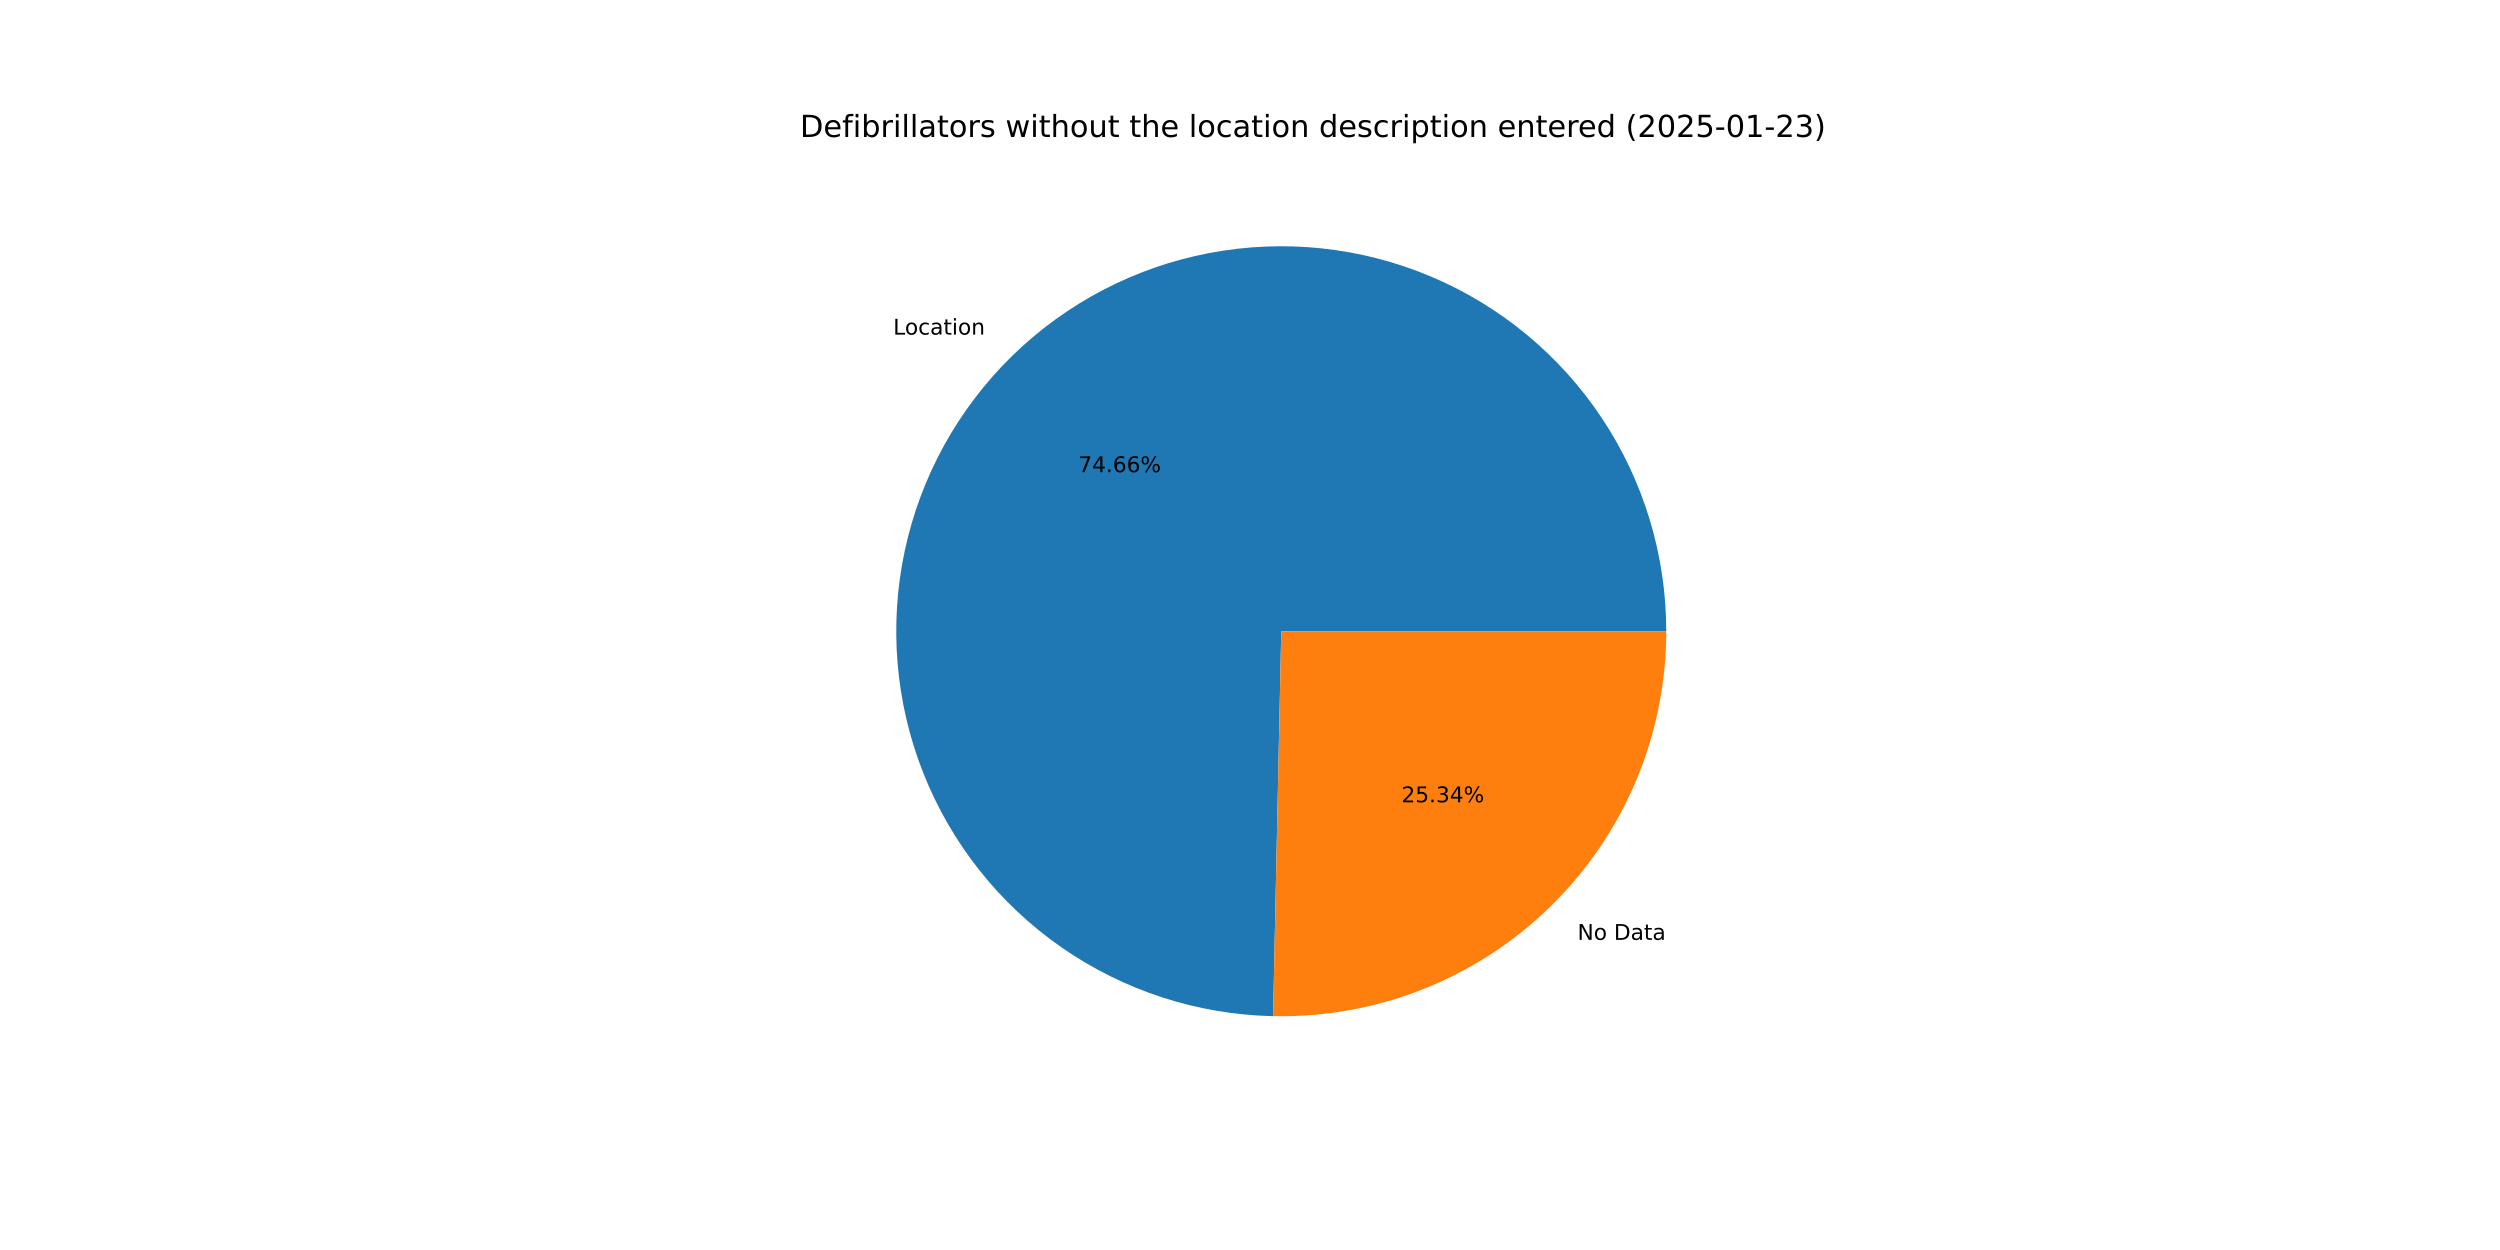
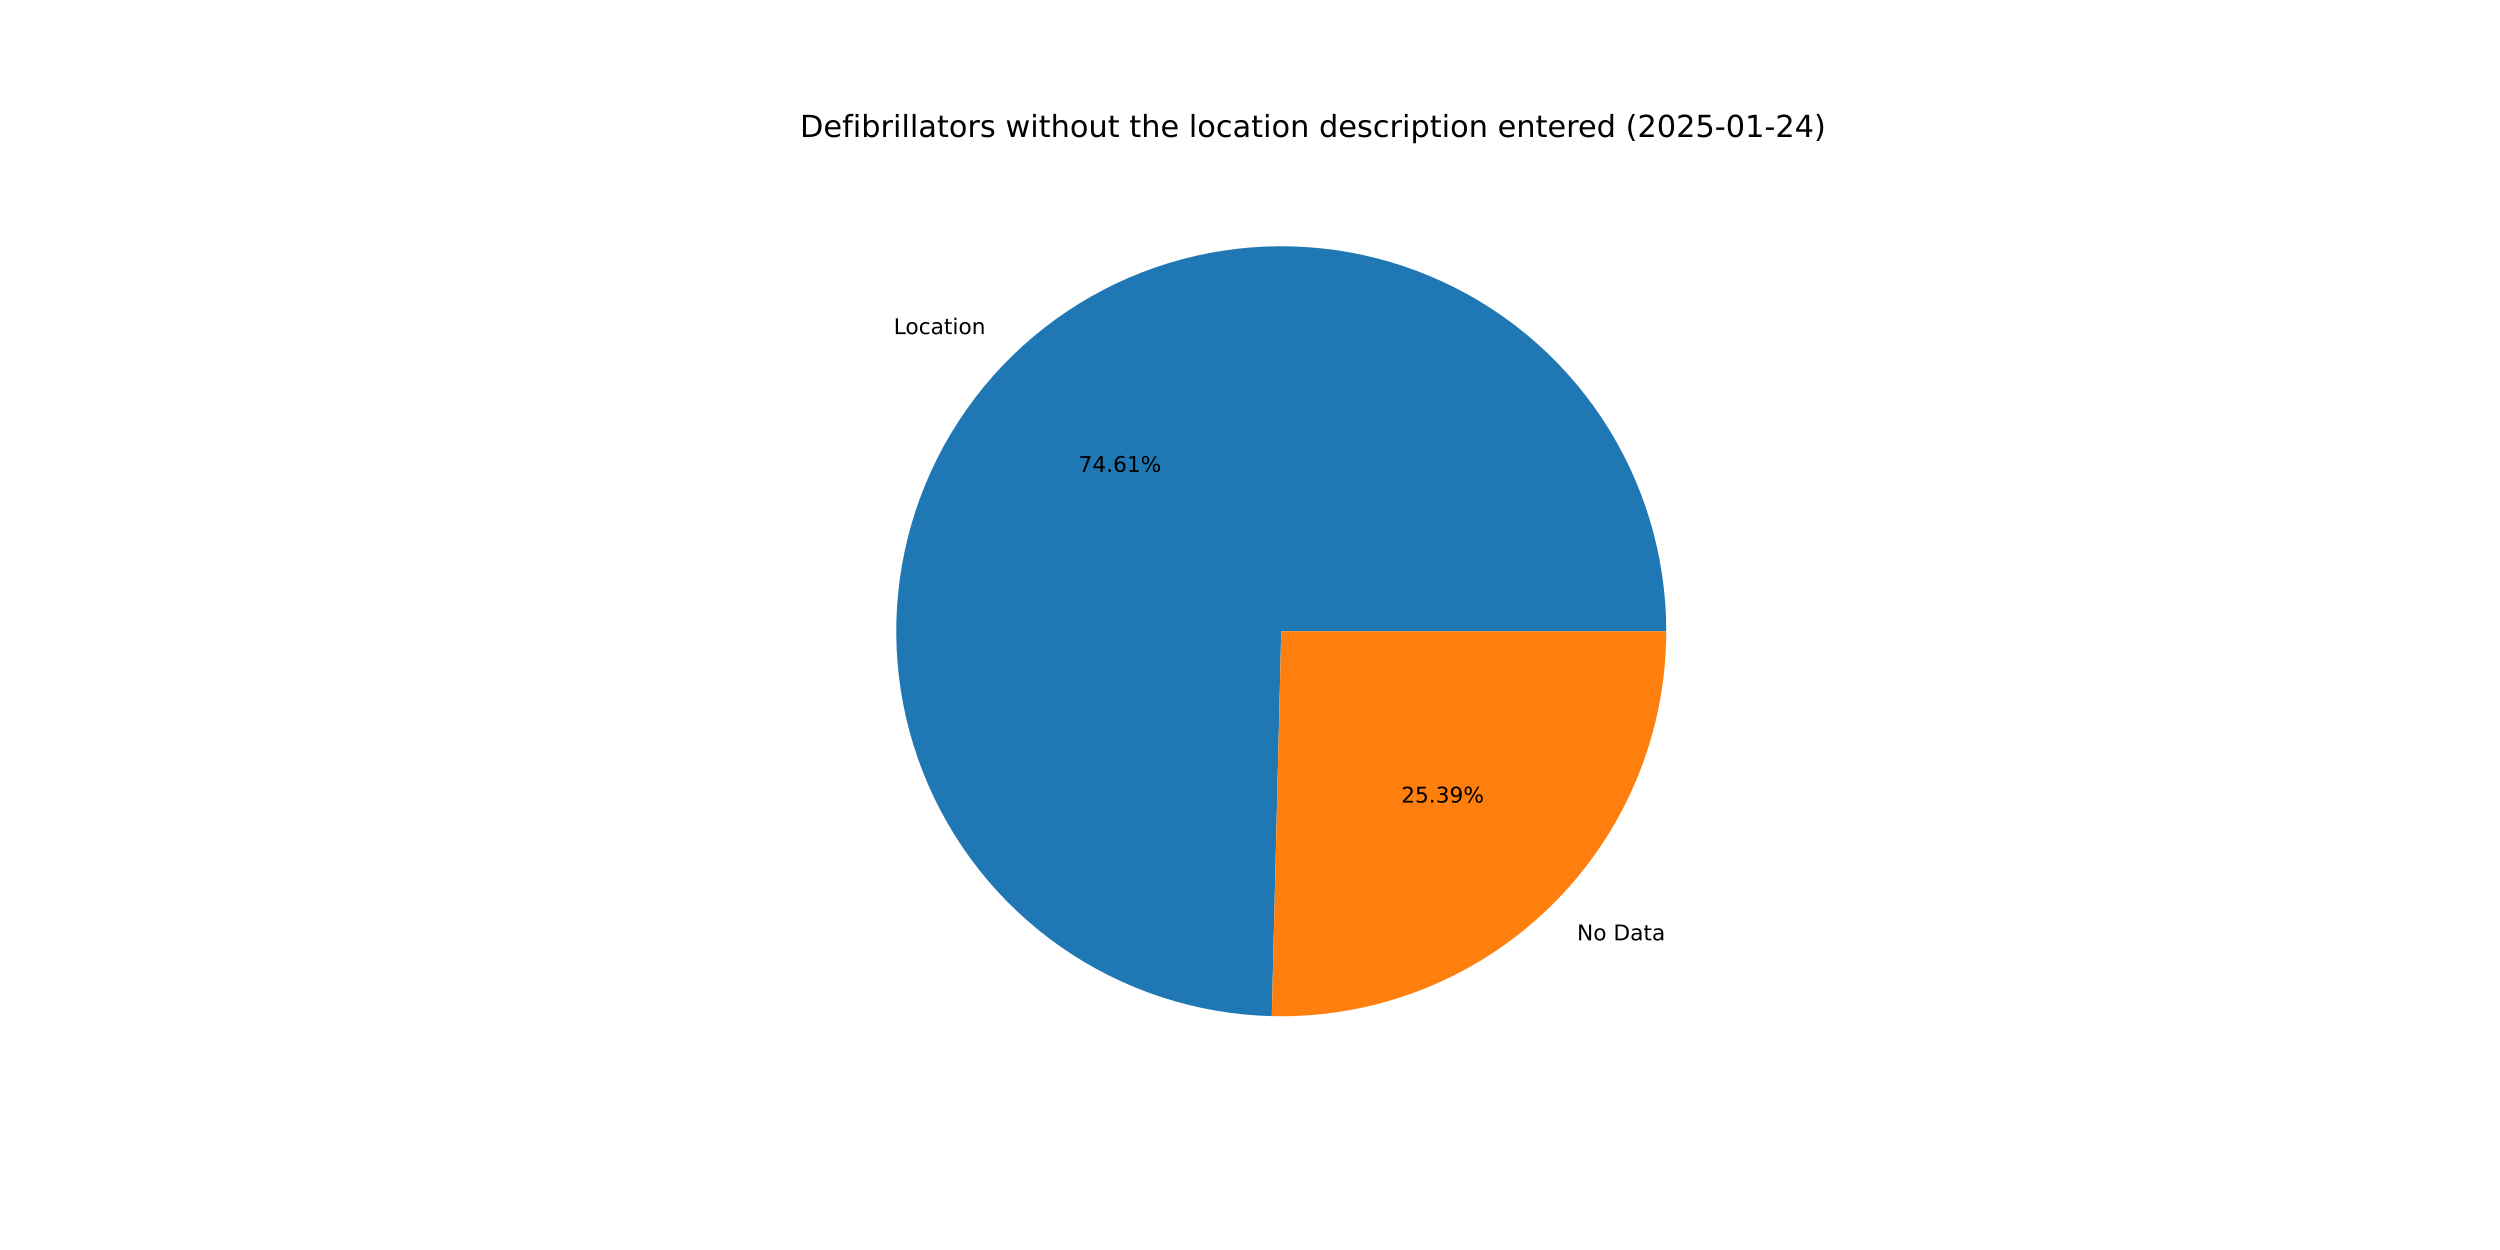
<svg xmlns="http://www.w3.org/2000/svg" xmlns:xlink="http://www.w3.org/1999/xlink" width="1152pt" height="576pt" viewBox="0 0 1152 576" version="1.1">
  <defs>
    <style type="text/css">*{stroke-linejoin: round; stroke-linecap: butt}</style>
  </defs>
  <g id="figure_1">
    <g id="patch_1">
      <path d="M 0 576  L 1152 576  L 1152 0  L 0 0  z " style="fill: #ffffff" />
    </g>
    <g id="axes_1">
      <g id="patch_2">
-         <path d="M 767.808 290.88  C 767.808 255.957 757.496 221.799 738.171 192.71  C 718.845 163.62 691.354 140.875 659.161 127.339  C 626.967 113.804 591.482 110.071 557.177 116.611  C 522.871 123.151 491.249 139.677 466.293 164.108  C 441.338 188.539 424.143 219.803 416.876 253.962  C 409.608 288.121 412.587 323.677 425.435 356.151  C 438.284 388.625 460.44 416.593 489.112 436.532  C 517.784 456.47 551.715 467.506 586.631 468.248  L 590.4 290.88  z " style="fill: #1f77b4" />
+         <path d="M 767.808 290.88  C 767.808 255.981 757.51 221.847 738.211 192.77  C 718.911 163.694 691.454 140.948 659.295 127.396  C 627.135 113.843 591.68 110.077 557.391 116.57  C 523.102 123.063 491.479 139.532 466.501 163.905  C 441.524 188.277 424.284 219.487 416.952 253.606  C 409.62 287.726 412.516 323.262 425.275 355.745  C 438.035 388.227 460.1 416.233 488.695 436.24  C 517.289 456.247 551.161 467.379 586.049 468.235  L 590.4 290.88  z " style="fill: #1f77b4" />
      </g>
      <g id="patch_3">
-         <path d="M 586.631 468.248  C 610.24 468.75 633.713 464.533 655.671 455.845  C 677.629 447.157 697.632 434.171 714.507 417.652  C 731.381 401.133 744.788 381.409 753.941 359.641  C 763.093 337.872 767.808 314.494 767.808 290.88  L 590.4 290.88  z " style="fill: #ff7f0e" />
+         <path d="M 586.049 468.235  C 609.705 468.815 633.24 464.657 655.265 456.005  C 677.29 447.353 697.362 434.381 714.299 417.855  C 731.235 401.329 744.695 381.581 753.884 359.775  C 763.074 337.969 767.808 314.543 767.808 290.88  L 590.4 290.88  z " style="fill: #ff7f0e" />
      </g>
      <g id="matplotlib.axis_1" />
      <g id="matplotlib.axis_2" />
      <g id="text_1">
-         <g transform="translate(411.5858 154.1902) scale(0.1 -0.1)">
+         <g transform="translate(411.8146 153.9666) scale(0.1 -0.1)">
          <defs>
            <path id="DejaVuSans-4c" d="M 628 4666  L 1259 4666  L 1259 531  L 3531 531  L 3531 0  L 628 0  L 628 4666  z " transform="scale(0.015625)" />
            <path id="DejaVuSans-6f" d="M 1959 3097  Q 1497 3097 1228 2736  Q 959 2375 959 1747  Q 959 1119 1226 758  Q 1494 397 1959 397  Q 2419 397 2687 759  Q 2956 1122 2956 1747  Q 2956 2369 2687 2733  Q 2419 3097 1959 3097  z M 1959 3584  Q 2709 3584 3137 3096  Q 3566 2609 3566 1747  Q 3566 888 3137 398  Q 2709 -91 1959 -91  Q 1206 -91 779 398  Q 353 888 353 1747  Q 353 2609 779 3096  Q 1206 3584 1959 3584  z " transform="scale(0.015625)" />
            <path id="DejaVuSans-63" d="M 3122 3366  L 3122 2828  Q 2878 2963 2633 3030  Q 2388 3097 2138 3097  Q 1578 3097 1268 2742  Q 959 2388 959 1747  Q 959 1106 1268 751  Q 1578 397 2138 397  Q 2388 397 2633 464  Q 2878 531 3122 666  L 3122 134  Q 2881 22 2623 -34  Q 2366 -91 2075 -91  Q 1284 -91 818 406  Q 353 903 353 1747  Q 353 2603 823 3093  Q 1294 3584 2113 3584  Q 2378 3584 2631 3529  Q 2884 3475 3122 3366  z " transform="scale(0.015625)" />
            <path id="DejaVuSans-61" d="M 2194 1759  Q 1497 1759 1228 1600  Q 959 1441 959 1056  Q 959 750 1161 570  Q 1363 391 1709 391  Q 2188 391 2477 730  Q 2766 1069 2766 1631  L 2766 1759  L 2194 1759  z M 3341 1997  L 3341 0  L 2766 0  L 2766 531  Q 2569 213 2275 61  Q 1981 -91 1556 -91  Q 1019 -91 701 211  Q 384 513 384 1019  Q 384 1609 779 1909  Q 1175 2209 1959 2209  L 2766 2209  L 2766 2266  Q 2766 2663 2505 2880  Q 2244 3097 1772 3097  Q 1472 3097 1187 3025  Q 903 2953 641 2809  L 641 3341  Q 956 3463 1253 3523  Q 1550 3584 1831 3584  Q 2591 3584 2966 3190  Q 3341 2797 3341 1997  z " transform="scale(0.015625)" />
            <path id="DejaVuSans-74" d="M 1172 4494  L 1172 3500  L 2356 3500  L 2356 3053  L 1172 3053  L 1172 1153  Q 1172 725 1289 603  Q 1406 481 1766 481  L 2356 481  L 2356 0  L 1766 0  Q 1100 0 847 248  Q 594 497 594 1153  L 594 3053  L 172 3053  L 172 3500  L 594 3500  L 594 4494  L 1172 4494  z " transform="scale(0.015625)" />
            <path id="DejaVuSans-69" d="M 603 3500  L 1178 3500  L 1178 0  L 603 0  L 603 3500  z M 603 4863  L 1178 4863  L 1178 4134  L 603 4134  L 603 4863  z " transform="scale(0.015625)" />
            <path id="DejaVuSans-6e" d="M 3513 2113  L 3513 0  L 2938 0  L 2938 2094  Q 2938 2591 2744 2837  Q 2550 3084 2163 3084  Q 1697 3084 1428 2787  Q 1159 2491 1159 1978  L 1159 0  L 581 0  L 581 3500  L 1159 3500  L 1159 2956  Q 1366 3272 1645 3428  Q 1925 3584 2291 3584  Q 2894 3584 3203 3211  Q 3513 2838 3513 2113  z " transform="scale(0.015625)" />
          </defs>
          <use xlink:href="#DejaVuSans-4c" />
          <use xlink:href="#DejaVuSans-6f" x="53.963" />
          <use xlink:href="#DejaVuSans-63" x="115.145" />
          <use xlink:href="#DejaVuSans-61" x="170.125" />
          <use xlink:href="#DejaVuSans-74" x="231.404" />
          <use xlink:href="#DejaVuSans-69" x="270.613" />
          <use xlink:href="#DejaVuSans-6f" x="298.396" />
          <use xlink:href="#DejaVuSans-6e" x="359.578" />
        </g>
      </g>
      <g id="text_2">
-         <g transform="translate(496.8712 217.5762) scale(0.1 -0.1)">
+         <g transform="translate(496.996 217.4542) scale(0.1 -0.1)">
          <defs>
            <path id="DejaVuSans-37" d="M 525 4666  L 3525 4666  L 3525 4397  L 1831 0  L 1172 0  L 2766 4134  L 525 4134  L 525 4666  z " transform="scale(0.015625)" />
            <path id="DejaVuSans-34" d="M 2419 4116  L 825 1625  L 2419 1625  L 2419 4116  z M 2253 4666  L 3047 4666  L 3047 1625  L 3713 1625  L 3713 1100  L 3047 1100  L 3047 0  L 2419 0  L 2419 1100  L 313 1100  L 313 1709  L 2253 4666  z " transform="scale(0.015625)" />
            <path id="DejaVuSans-2e" d="M 684 794  L 1344 794  L 1344 0  L 684 0  L 684 794  z " transform="scale(0.015625)" />
            <path id="DejaVuSans-36" d="M 2113 2584  Q 1688 2584 1439 2293  Q 1191 2003 1191 1497  Q 1191 994 1439 701  Q 1688 409 2113 409  Q 2538 409 2786 701  Q 3034 994 3034 1497  Q 3034 2003 2786 2293  Q 2538 2584 2113 2584  z M 3366 4563  L 3366 3988  Q 3128 4100 2886 4159  Q 2644 4219 2406 4219  Q 1781 4219 1451 3797  Q 1122 3375 1075 2522  Q 1259 2794 1537 2939  Q 1816 3084 2150 3084  Q 2853 3084 3261 2657  Q 3669 2231 3669 1497  Q 3669 778 3244 343  Q 2819 -91 2113 -91  Q 1303 -91 875 529  Q 447 1150 447 2328  Q 447 3434 972 4092  Q 1497 4750 2381 4750  Q 2619 4750 2861 4703  Q 3103 4656 3366 4563  z " transform="scale(0.015625)" />
+             <path id="DejaVuSans-31" d="M 794 531  L 1825 531  L 1825 4091  L 703 3866  L 703 4441  L 1819 4666  L 2450 4666  L 2450 531  L 3481 531  L 3481 0  L 794 0  L 794 531  z " transform="scale(0.015625)" />
            <path id="DejaVuSans-25" d="M 4653 2053  Q 4381 2053 4226 1822  Q 4072 1591 4072 1178  Q 4072 772 4226 539  Q 4381 306 4653 306  Q 4919 306 5073 539  Q 5228 772 5228 1178  Q 5228 1588 5073 1820  Q 4919 2053 4653 2053  z M 4653 2450  Q 5147 2450 5437 2106  Q 5728 1763 5728 1178  Q 5728 594 5436 251  Q 5144 -91 4653 -91  Q 4153 -91 3862 251  Q 3572 594 3572 1178  Q 3572 1766 3864 2108  Q 4156 2450 4653 2450  z M 1428 4353  Q 1159 4353 1004 4120  Q 850 3888 850 3481  Q 850 3069 1003 2837  Q 1156 2606 1428 2606  Q 1700 2606 1854 2837  Q 2009 3069 2009 3481  Q 2009 3884 1853 4118  Q 1697 4353 1428 4353  z M 4250 4750  L 4750 4750  L 1831 -91  L 1331 -91  L 4250 4750  z M 1428 4750  Q 1922 4750 2215 4408  Q 2509 4066 2509 3481  Q 2509 2891 2217 2550  Q 1925 2209 1428 2209  Q 931 2209 642 2551  Q 353 2894 353 3481  Q 353 4063 643 4406  Q 934 4750 1428 4750  z " transform="scale(0.015625)" />
          </defs>
          <use xlink:href="#DejaVuSans-37" />
          <use xlink:href="#DejaVuSans-34" x="63.623" />
          <use xlink:href="#DejaVuSans-2e" x="127.246" />
          <use xlink:href="#DejaVuSans-36" x="159.033" />
-           <use xlink:href="#DejaVuSans-36" x="222.656" />
+           <use xlink:href="#DejaVuSans-31" x="222.656" />
          <use xlink:href="#DejaVuSans-25" x="286.279" />
        </g>
      </g>
      <g id="text_3">
-         <g transform="translate(726.9174 433.0885) scale(0.1 -0.1)">
+         <g transform="translate(726.6885 433.3122) scale(0.1 -0.1)">
          <defs>
            <path id="DejaVuSans-4e" d="M 628 4666  L 1478 4666  L 3547 763  L 3547 4666  L 4159 4666  L 4159 0  L 3309 0  L 1241 3903  L 1241 0  L 628 0  L 628 4666  z " transform="scale(0.015625)" />
            <path id="DejaVuSans-20" transform="scale(0.015625)" />
            <path id="DejaVuSans-44" d="M 1259 4147  L 1259 519  L 2022 519  Q 2988 519 3436 956  Q 3884 1394 3884 2338  Q 3884 3275 3436 3711  Q 2988 4147 2022 4147  L 1259 4147  z M 628 4666  L 1925 4666  Q 3281 4666 3915 4102  Q 4550 3538 4550 2338  Q 4550 1131 3912 565  Q 3275 0 1925 0  L 628 0  L 628 4666  z " transform="scale(0.015625)" />
          </defs>
          <use xlink:href="#DejaVuSans-4e" />
          <use xlink:href="#DejaVuSans-6f" x="74.805" />
          <use xlink:href="#DejaVuSans-20" x="135.986" />
          <use xlink:href="#DejaVuSans-44" x="167.773" />
          <use xlink:href="#DejaVuSans-61" x="244.775" />
          <use xlink:href="#DejaVuSans-74" x="306.055" />
          <use xlink:href="#DejaVuSans-61" x="345.264" />
        </g>
      </g>
      <g id="text_4">
-         <g transform="translate(645.7992 369.7025) scale(0.1 -0.1)">
+         <g transform="translate(645.6744 369.8245) scale(0.1 -0.1)">
          <defs>
            <path id="DejaVuSans-32" d="M 1228 531  L 3431 531  L 3431 0  L 469 0  L 469 531  Q 828 903 1448 1529  Q 2069 2156 2228 2338  Q 2531 2678 2651 2914  Q 2772 3150 2772 3378  Q 2772 3750 2511 3984  Q 2250 4219 1831 4219  Q 1534 4219 1204 4116  Q 875 4013 500 3803  L 500 4441  Q 881 4594 1212 4672  Q 1544 4750 1819 4750  Q 2544 4750 2975 4387  Q 3406 4025 3406 3419  Q 3406 3131 3298 2873  Q 3191 2616 2906 2266  Q 2828 2175 2409 1742  Q 1991 1309 1228 531  z " transform="scale(0.015625)" />
            <path id="DejaVuSans-35" d="M 691 4666  L 3169 4666  L 3169 4134  L 1269 4134  L 1269 2991  Q 1406 3038 1543 3061  Q 1681 3084 1819 3084  Q 2600 3084 3056 2656  Q 3513 2228 3513 1497  Q 3513 744 3044 326  Q 2575 -91 1722 -91  Q 1428 -91 1123 -41  Q 819 9 494 109  L 494 744  Q 775 591 1075 516  Q 1375 441 1709 441  Q 2250 441 2565 725  Q 2881 1009 2881 1497  Q 2881 1984 2565 2268  Q 2250 2553 1709 2553  Q 1456 2553 1204 2497  Q 953 2441 691 2322  L 691 4666  z " transform="scale(0.015625)" />
            <path id="DejaVuSans-33" d="M 2597 2516  Q 3050 2419 3304 2112  Q 3559 1806 3559 1356  Q 3559 666 3084 287  Q 2609 -91 1734 -91  Q 1441 -91 1130 -33  Q 819 25 488 141  L 488 750  Q 750 597 1062 519  Q 1375 441 1716 441  Q 2309 441 2620 675  Q 2931 909 2931 1356  Q 2931 1769 2642 2001  Q 2353 2234 1838 2234  L 1294 2234  L 1294 2753  L 1863 2753  Q 2328 2753 2575 2939  Q 2822 3125 2822 3475  Q 2822 3834 2567 4026  Q 2313 4219 1838 4219  Q 1578 4219 1281 4162  Q 984 4106 628 3988  L 628 4550  Q 988 4650 1302 4700  Q 1616 4750 1894 4750  Q 2613 4750 3031 4423  Q 3450 4097 3450 3541  Q 3450 3153 3228 2886  Q 3006 2619 2597 2516  z " transform="scale(0.015625)" />
+             <path id="DejaVuSans-39" d="M 703 97  L 703 672  Q 941 559 1184 500  Q 1428 441 1663 441  Q 2288 441 2617 861  Q 2947 1281 2994 2138  Q 2813 1869 2534 1725  Q 2256 1581 1919 1581  Q 1219 1581 811 2004  Q 403 2428 403 3163  Q 403 3881 828 4315  Q 1253 4750 1959 4750  Q 2769 4750 3195 4129  Q 3622 3509 3622 2328  Q 3622 1225 3098 567  Q 2575 -91 1691 -91  Q 1453 -91 1209 -44  Q 966 3 703 97  z M 1959 2075  Q 2384 2075 2632 2365  Q 2881 2656 2881 3163  Q 2881 3666 2632 3958  Q 2384 4250 1959 4250  Q 1534 4250 1286 3958  Q 1038 3666 1038 3163  Q 1038 2656 1286 2365  Q 1534 2075 1959 2075  z " transform="scale(0.015625)" />
          </defs>
          <use xlink:href="#DejaVuSans-32" />
          <use xlink:href="#DejaVuSans-35" x="63.623" />
          <use xlink:href="#DejaVuSans-2e" x="127.246" />
          <use xlink:href="#DejaVuSans-33" x="159.033" />
-           <use xlink:href="#DejaVuSans-34" x="222.656" />
+           <use xlink:href="#DejaVuSans-39" x="222.656" />
          <use xlink:href="#DejaVuSans-25" x="286.279" />
        </g>
      </g>
      <g id="text_5">
        <g transform="translate(368.64 63.12) scale(0.14 -0.14)">
          <defs>
            <path id="DejaVuSans-65" d="M 3597 1894  L 3597 1613  L 953 1613  Q 991 1019 1311 708  Q 1631 397 2203 397  Q 2534 397 2845 478  Q 3156 559 3463 722  L 3463 178  Q 3153 47 2828 -22  Q 2503 -91 2169 -91  Q 1331 -91 842 396  Q 353 884 353 1716  Q 353 2575 817 3079  Q 1281 3584 2069 3584  Q 2775 3584 3186 3129  Q 3597 2675 3597 1894  z M 3022 2063  Q 3016 2534 2758 2815  Q 2500 3097 2075 3097  Q 1594 3097 1305 2825  Q 1016 2553 972 2059  L 3022 2063  z " transform="scale(0.015625)" />
            <path id="DejaVuSans-66" d="M 2375 4863  L 2375 4384  L 1825 4384  Q 1516 4384 1395 4259  Q 1275 4134 1275 3809  L 1275 3500  L 2222 3500  L 2222 3053  L 1275 3053  L 1275 0  L 697 0  L 697 3053  L 147 3053  L 147 3500  L 697 3500  L 697 3744  Q 697 4328 969 4595  Q 1241 4863 1831 4863  L 2375 4863  z " transform="scale(0.015625)" />
            <path id="DejaVuSans-62" d="M 3116 1747  Q 3116 2381 2855 2742  Q 2594 3103 2138 3103  Q 1681 3103 1420 2742  Q 1159 2381 1159 1747  Q 1159 1113 1420 752  Q 1681 391 2138 391  Q 2594 391 2855 752  Q 3116 1113 3116 1747  z M 1159 2969  Q 1341 3281 1617 3432  Q 1894 3584 2278 3584  Q 2916 3584 3314 3078  Q 3713 2572 3713 1747  Q 3713 922 3314 415  Q 2916 -91 2278 -91  Q 1894 -91 1617 61  Q 1341 213 1159 525  L 1159 0  L 581 0  L 581 4863  L 1159 4863  L 1159 2969  z " transform="scale(0.015625)" />
            <path id="DejaVuSans-72" d="M 2631 2963  Q 2534 3019 2420 3045  Q 2306 3072 2169 3072  Q 1681 3072 1420 2755  Q 1159 2438 1159 1844  L 1159 0  L 581 0  L 581 3500  L 1159 3500  L 1159 2956  Q 1341 3275 1631 3429  Q 1922 3584 2338 3584  Q 2397 3584 2469 3576  Q 2541 3569 2628 3553  L 2631 2963  z " transform="scale(0.015625)" />
            <path id="DejaVuSans-6c" d="M 603 4863  L 1178 4863  L 1178 0  L 603 0  L 603 4863  z " transform="scale(0.015625)" />
            <path id="DejaVuSans-73" d="M 2834 3397  L 2834 2853  Q 2591 2978 2328 3040  Q 2066 3103 1784 3103  Q 1356 3103 1142 2972  Q 928 2841 928 2578  Q 928 2378 1081 2264  Q 1234 2150 1697 2047  L 1894 2003  Q 2506 1872 2764 1633  Q 3022 1394 3022 966  Q 3022 478 2636 193  Q 2250 -91 1575 -91  Q 1294 -91 989 -36  Q 684 19 347 128  L 347 722  Q 666 556 975 473  Q 1284 391 1588 391  Q 1994 391 2212 530  Q 2431 669 2431 922  Q 2431 1156 2273 1281  Q 2116 1406 1581 1522  L 1381 1569  Q 847 1681 609 1914  Q 372 2147 372 2553  Q 372 3047 722 3315  Q 1072 3584 1716 3584  Q 2034 3584 2315 3537  Q 2597 3491 2834 3397  z " transform="scale(0.015625)" />
            <path id="DejaVuSans-77" d="M 269 3500  L 844 3500  L 1563 769  L 2278 3500  L 2956 3500  L 3675 769  L 4391 3500  L 4966 3500  L 4050 0  L 3372 0  L 2619 2869  L 1863 0  L 1184 0  L 269 3500  z " transform="scale(0.015625)" />
            <path id="DejaVuSans-68" d="M 3513 2113  L 3513 0  L 2938 0  L 2938 2094  Q 2938 2591 2744 2837  Q 2550 3084 2163 3084  Q 1697 3084 1428 2787  Q 1159 2491 1159 1978  L 1159 0  L 581 0  L 581 4863  L 1159 4863  L 1159 2956  Q 1366 3272 1645 3428  Q 1925 3584 2291 3584  Q 2894 3584 3203 3211  Q 3513 2838 3513 2113  z " transform="scale(0.015625)" />
            <path id="DejaVuSans-75" d="M 544 1381  L 544 3500  L 1119 3500  L 1119 1403  Q 1119 906 1312 657  Q 1506 409 1894 409  Q 2359 409 2629 706  Q 2900 1003 2900 1516  L 2900 3500  L 3475 3500  L 3475 0  L 2900 0  L 2900 538  Q 2691 219 2414 64  Q 2138 -91 1772 -91  Q 1169 -91 856 284  Q 544 659 544 1381  z M 1991 3584  L 1991 3584  z " transform="scale(0.015625)" />
            <path id="DejaVuSans-64" d="M 2906 2969  L 2906 4863  L 3481 4863  L 3481 0  L 2906 0  L 2906 525  Q 2725 213 2448 61  Q 2172 -91 1784 -91  Q 1150 -91 751 415  Q 353 922 353 1747  Q 353 2572 751 3078  Q 1150 3584 1784 3584  Q 2172 3584 2448 3432  Q 2725 3281 2906 2969  z M 947 1747  Q 947 1113 1208 752  Q 1469 391 1925 391  Q 2381 391 2643 752  Q 2906 1113 2906 1747  Q 2906 2381 2643 2742  Q 2381 3103 1925 3103  Q 1469 3103 1208 2742  Q 947 2381 947 1747  z " transform="scale(0.015625)" />
            <path id="DejaVuSans-70" d="M 1159 525  L 1159 -1331  L 581 -1331  L 581 3500  L 1159 3500  L 1159 2969  Q 1341 3281 1617 3432  Q 1894 3584 2278 3584  Q 2916 3584 3314 3078  Q 3713 2572 3713 1747  Q 3713 922 3314 415  Q 2916 -91 2278 -91  Q 1894 -91 1617 61  Q 1341 213 1159 525  z M 3116 1747  Q 3116 2381 2855 2742  Q 2594 3103 2138 3103  Q 1681 3103 1420 2742  Q 1159 2381 1159 1747  Q 1159 1113 1420 752  Q 1681 391 2138 391  Q 2594 391 2855 752  Q 3116 1113 3116 1747  z " transform="scale(0.015625)" />
            <path id="DejaVuSans-28" d="M 1984 4856  Q 1566 4138 1362 3434  Q 1159 2731 1159 2009  Q 1159 1288 1364 580  Q 1569 -128 1984 -844  L 1484 -844  Q 1016 -109 783 600  Q 550 1309 550 2009  Q 550 2706 781 3412  Q 1013 4119 1484 4856  L 1984 4856  z " transform="scale(0.015625)" />
            <path id="DejaVuSans-30" d="M 2034 4250  Q 1547 4250 1301 3770  Q 1056 3291 1056 2328  Q 1056 1369 1301 889  Q 1547 409 2034 409  Q 2525 409 2770 889  Q 3016 1369 3016 2328  Q 3016 3291 2770 3770  Q 2525 4250 2034 4250  z M 2034 4750  Q 2819 4750 3233 4129  Q 3647 3509 3647 2328  Q 3647 1150 3233 529  Q 2819 -91 2034 -91  Q 1250 -91 836 529  Q 422 1150 422 2328  Q 422 3509 836 4129  Q 1250 4750 2034 4750  z " transform="scale(0.015625)" />
            <path id="DejaVuSans-2d" d="M 313 2009  L 1997 2009  L 1997 1497  L 313 1497  L 313 2009  z " transform="scale(0.015625)" />
-             <path id="DejaVuSans-31" d="M 794 531  L 1825 531  L 1825 4091  L 703 3866  L 703 4441  L 1819 4666  L 2450 4666  L 2450 531  L 3481 531  L 3481 0  L 794 0  L 794 531  z " transform="scale(0.015625)" />
            <path id="DejaVuSans-29" d="M 513 4856  L 1013 4856  Q 1481 4119 1714 3412  Q 1947 2706 1947 2009  Q 1947 1309 1714 600  Q 1481 -109 1013 -844  L 513 -844  Q 928 -128 1133 580  Q 1338 1288 1338 2009  Q 1338 2731 1133 3434  Q 928 4138 513 4856  z " transform="scale(0.015625)" />
          </defs>
          <use xlink:href="#DejaVuSans-44" />
          <use xlink:href="#DejaVuSans-65" x="77.002" />
          <use xlink:href="#DejaVuSans-66" x="138.525" />
          <use xlink:href="#DejaVuSans-69" x="173.73" />
          <use xlink:href="#DejaVuSans-62" x="201.514" />
          <use xlink:href="#DejaVuSans-72" x="264.99" />
          <use xlink:href="#DejaVuSans-69" x="306.104" />
          <use xlink:href="#DejaVuSans-6c" x="333.887" />
          <use xlink:href="#DejaVuSans-6c" x="361.67" />
          <use xlink:href="#DejaVuSans-61" x="389.453" />
          <use xlink:href="#DejaVuSans-74" x="450.732" />
          <use xlink:href="#DejaVuSans-6f" x="489.941" />
          <use xlink:href="#DejaVuSans-72" x="551.123" />
          <use xlink:href="#DejaVuSans-73" x="592.236" />
          <use xlink:href="#DejaVuSans-20" x="644.336" />
          <use xlink:href="#DejaVuSans-77" x="676.123" />
          <use xlink:href="#DejaVuSans-69" x="757.91" />
          <use xlink:href="#DejaVuSans-74" x="785.693" />
          <use xlink:href="#DejaVuSans-68" x="824.902" />
          <use xlink:href="#DejaVuSans-6f" x="888.281" />
          <use xlink:href="#DejaVuSans-75" x="949.463" />
          <use xlink:href="#DejaVuSans-74" x="1012.842" />
          <use xlink:href="#DejaVuSans-20" x="1052.051" />
          <use xlink:href="#DejaVuSans-74" x="1083.838" />
          <use xlink:href="#DejaVuSans-68" x="1123.047" />
          <use xlink:href="#DejaVuSans-65" x="1186.426" />
          <use xlink:href="#DejaVuSans-20" x="1247.949" />
          <use xlink:href="#DejaVuSans-6c" x="1279.736" />
          <use xlink:href="#DejaVuSans-6f" x="1307.52" />
          <use xlink:href="#DejaVuSans-63" x="1368.701" />
          <use xlink:href="#DejaVuSans-61" x="1423.682" />
          <use xlink:href="#DejaVuSans-74" x="1484.961" />
          <use xlink:href="#DejaVuSans-69" x="1524.17" />
          <use xlink:href="#DejaVuSans-6f" x="1551.953" />
          <use xlink:href="#DejaVuSans-6e" x="1613.135" />
          <use xlink:href="#DejaVuSans-20" x="1676.514" />
          <use xlink:href="#DejaVuSans-64" x="1708.301" />
          <use xlink:href="#DejaVuSans-65" x="1771.777" />
          <use xlink:href="#DejaVuSans-73" x="1833.301" />
          <use xlink:href="#DejaVuSans-63" x="1885.4" />
          <use xlink:href="#DejaVuSans-72" x="1940.381" />
          <use xlink:href="#DejaVuSans-69" x="1981.494" />
          <use xlink:href="#DejaVuSans-70" x="2009.277" />
          <use xlink:href="#DejaVuSans-74" x="2072.754" />
          <use xlink:href="#DejaVuSans-69" x="2111.963" />
          <use xlink:href="#DejaVuSans-6f" x="2139.746" />
          <use xlink:href="#DejaVuSans-6e" x="2200.928" />
          <use xlink:href="#DejaVuSans-20" x="2264.307" />
          <use xlink:href="#DejaVuSans-65" x="2296.094" />
          <use xlink:href="#DejaVuSans-6e" x="2357.617" />
          <use xlink:href="#DejaVuSans-74" x="2420.996" />
          <use xlink:href="#DejaVuSans-65" x="2460.205" />
          <use xlink:href="#DejaVuSans-72" x="2521.729" />
          <use xlink:href="#DejaVuSans-65" x="2560.592" />
          <use xlink:href="#DejaVuSans-64" x="2622.115" />
          <use xlink:href="#DejaVuSans-20" x="2685.592" />
          <use xlink:href="#DejaVuSans-28" x="2717.379" />
          <use xlink:href="#DejaVuSans-32" x="2756.393" />
          <use xlink:href="#DejaVuSans-30" x="2820.016" />
          <use xlink:href="#DejaVuSans-32" x="2883.639" />
          <use xlink:href="#DejaVuSans-35" x="2947.262" />
          <use xlink:href="#DejaVuSans-2d" x="3010.885" />
          <use xlink:href="#DejaVuSans-30" x="3046.969" />
          <use xlink:href="#DejaVuSans-31" x="3110.592" />
          <use xlink:href="#DejaVuSans-2d" x="3174.215" />
          <use xlink:href="#DejaVuSans-32" x="3210.299" />
-           <use xlink:href="#DejaVuSans-33" x="3273.922" />
+           <use xlink:href="#DejaVuSans-34" x="3273.922" />
          <use xlink:href="#DejaVuSans-29" x="3337.545" />
        </g>
      </g>
    </g>
  </g>
</svg>
